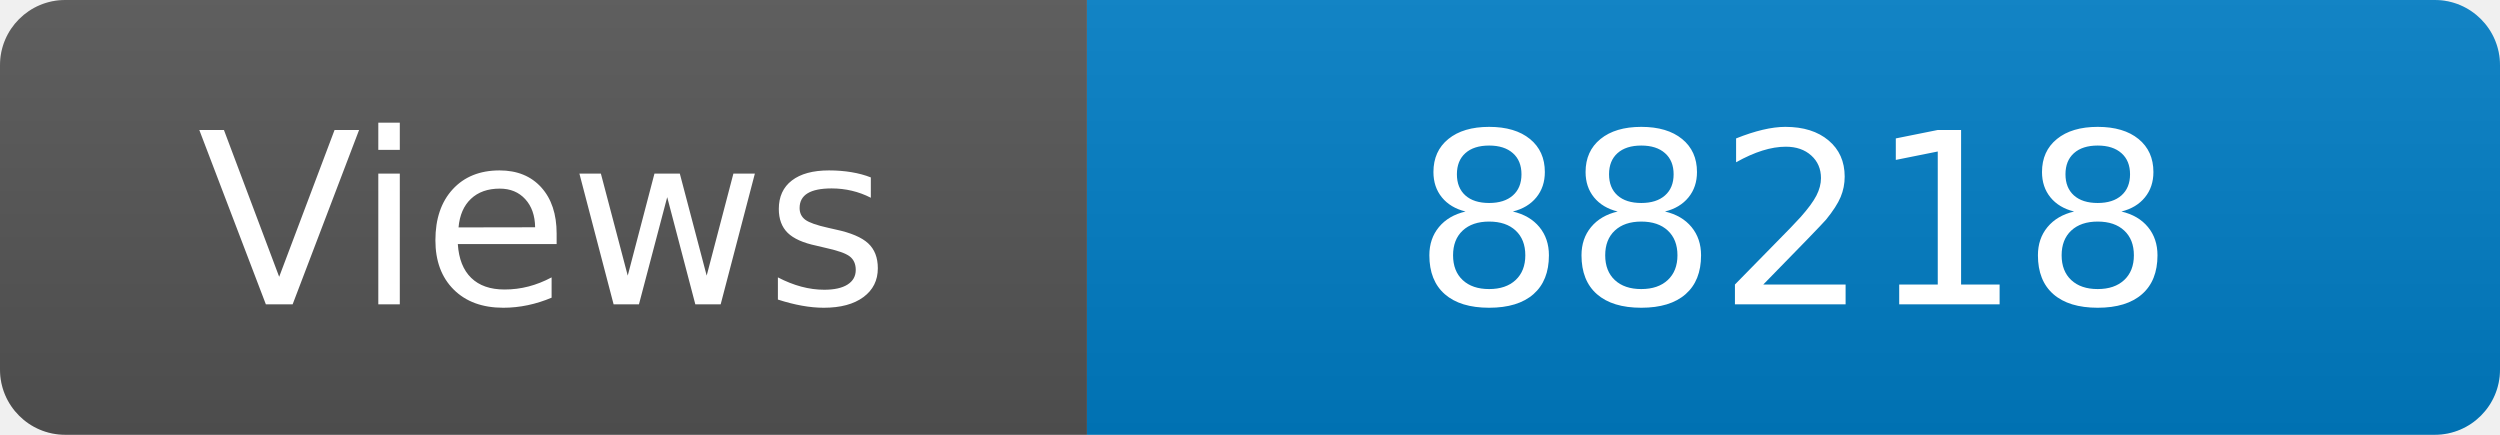
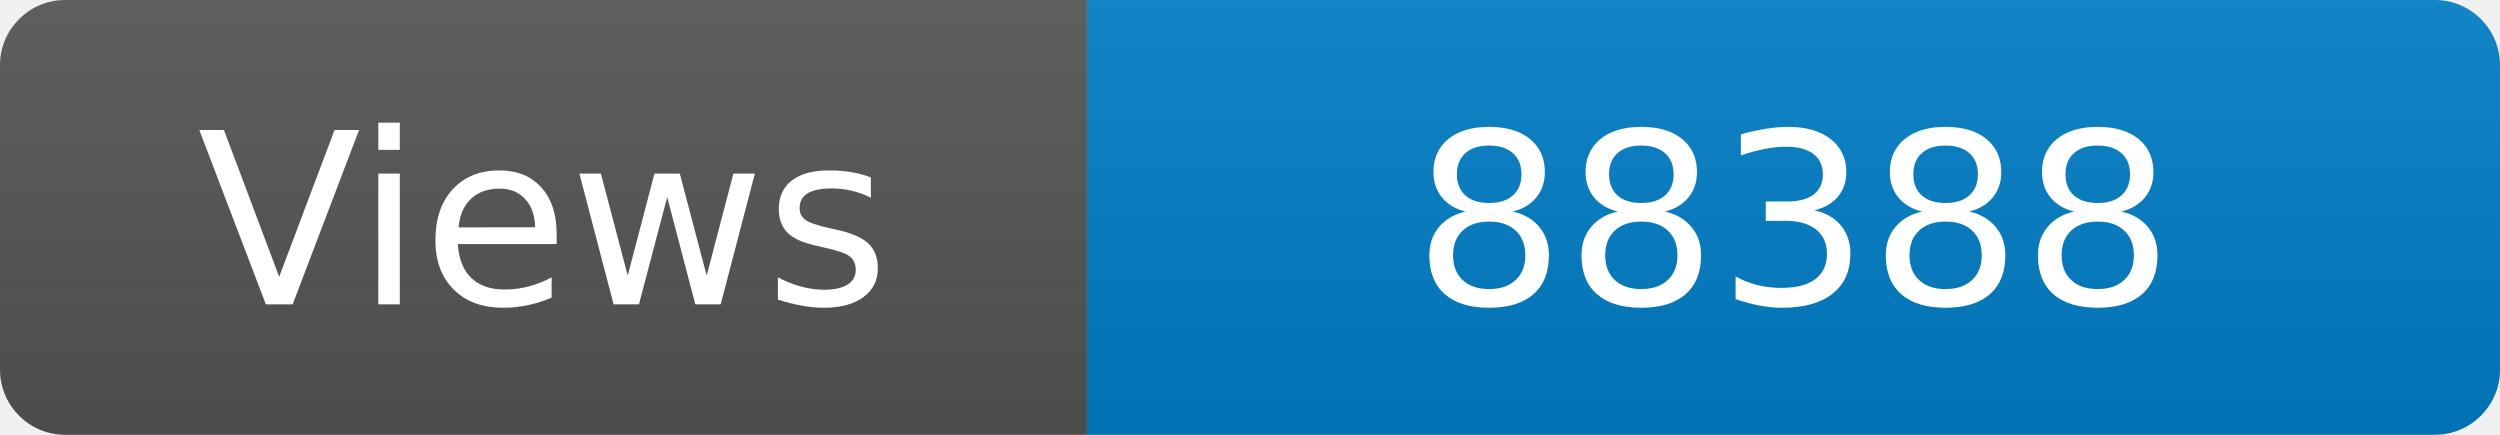
<svg xmlns="http://www.w3.org/2000/svg" width="115" height="20" role="img" aria-label="Maintained?: yes">
  <linearGradient id="s" x2="0" y2="100%">
    <stop offset="0" stop-color="#bbb" stop-opacity=".1" />
    <stop offset="1" stop-opacity=".1" />
  </linearGradient>
  <clipPath id="r">
    <rect width="115" height="20" rx="3" fill="#fff" />
  </clipPath>
  <g clip-path="url(#r)">
    <rect width="50" height="20" fill="#555" />
    <rect x="50" width="160" height="20" fill="#007ec6" />
    <rect width="115" height="20" fill="url(#s)" />
  </g>
  <g fill="#fff" text-anchor="middle" font-family="Verdana,Geneva,DejaVu Sans,sans-serif" font-size="110">
    <text x="250" y="140" transform="scale(.1)" fill="#fff">Views</text>
-     <text x="825" y="140" transform="scale(.1)" fill="#fff">88218</text>
+     <text x="825" y="140" transform="scale(.1)" fill="#fff">88388</text>
  </g>
</svg>
